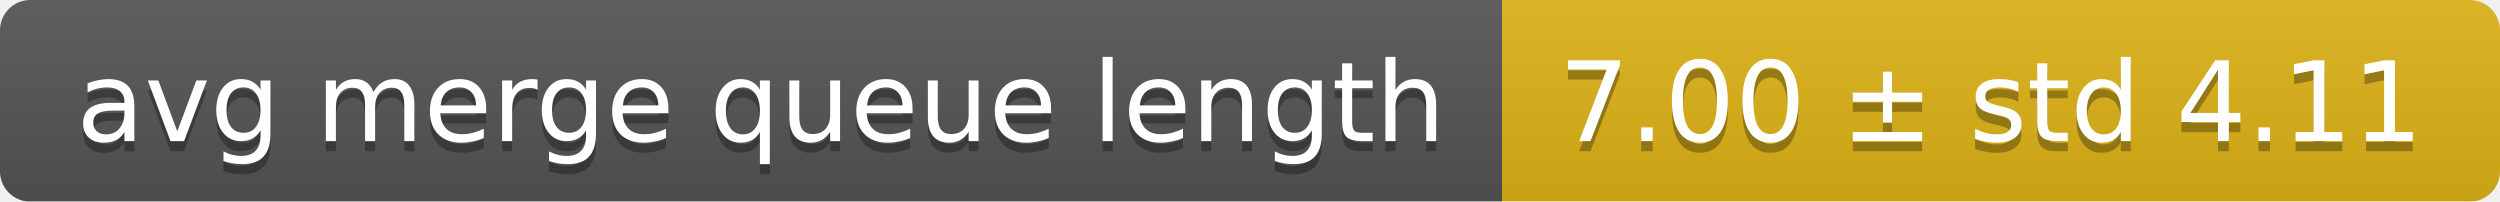
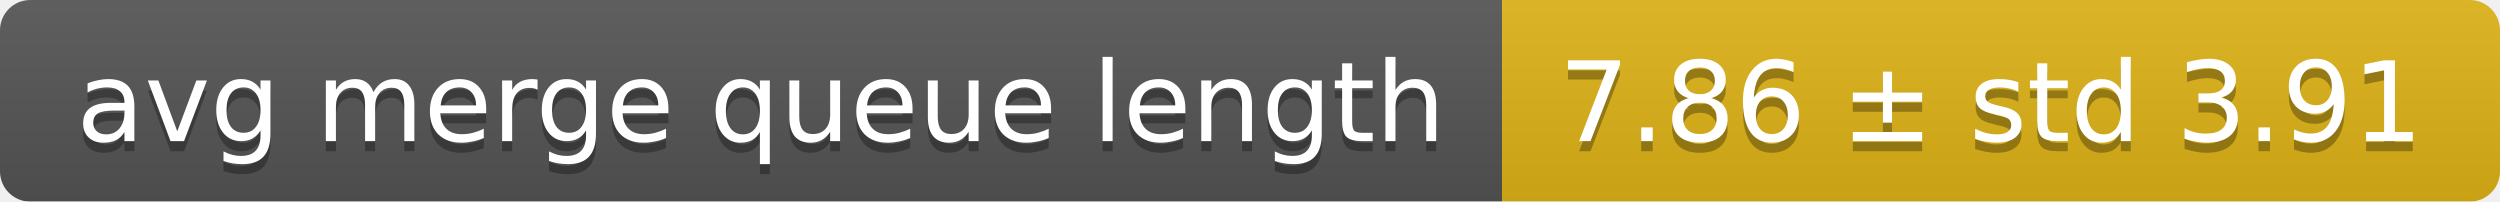
<svg xmlns="http://www.w3.org/2000/svg" width="248" height="20">
  <linearGradient id="smooth" x2="0" y2="100%">
    <stop offset="0" stop-color="#bbb" stop-opacity=".1" />
    <stop offset="1" stop-opacity=".1" />
  </linearGradient>
  <mask id="round">
    <rect width="248" height="20" rx="3" fill="#fff" />
  </mask>
  <g mask="url(#round)">
    <rect width="149" height="20" fill="#555" />
    <rect x="149" width="99" height="20" fill="#dfb317" />
    <rect width="248" height="20" fill="url(#smooth)" />
  </g>
  <g fill="#fff" text-anchor="middle" font-family="DejaVu Sans,Verdana,Geneva,sans-serif" font-size="11">
    <text x="75.5" y="15" fill="#010101" fill-opacity=".3">avg merge queue length</text>
    <text x="75.5" y="14">avg merge queue length</text>
-     <text x="197.5" y="15" fill="#010101" fill-opacity=".3">7.00 ± std 4.11</text>
-     <text x="197.5" y="14">7.00 ± std 4.11</text>
+     <text x="197.5" y="15" fill="#010101" fill-opacity=".3">7.86 ± std 3.91</text>
+     <text x="197.5" y="14">7.86 ± std 3.91</text>
  </g>
</svg>
